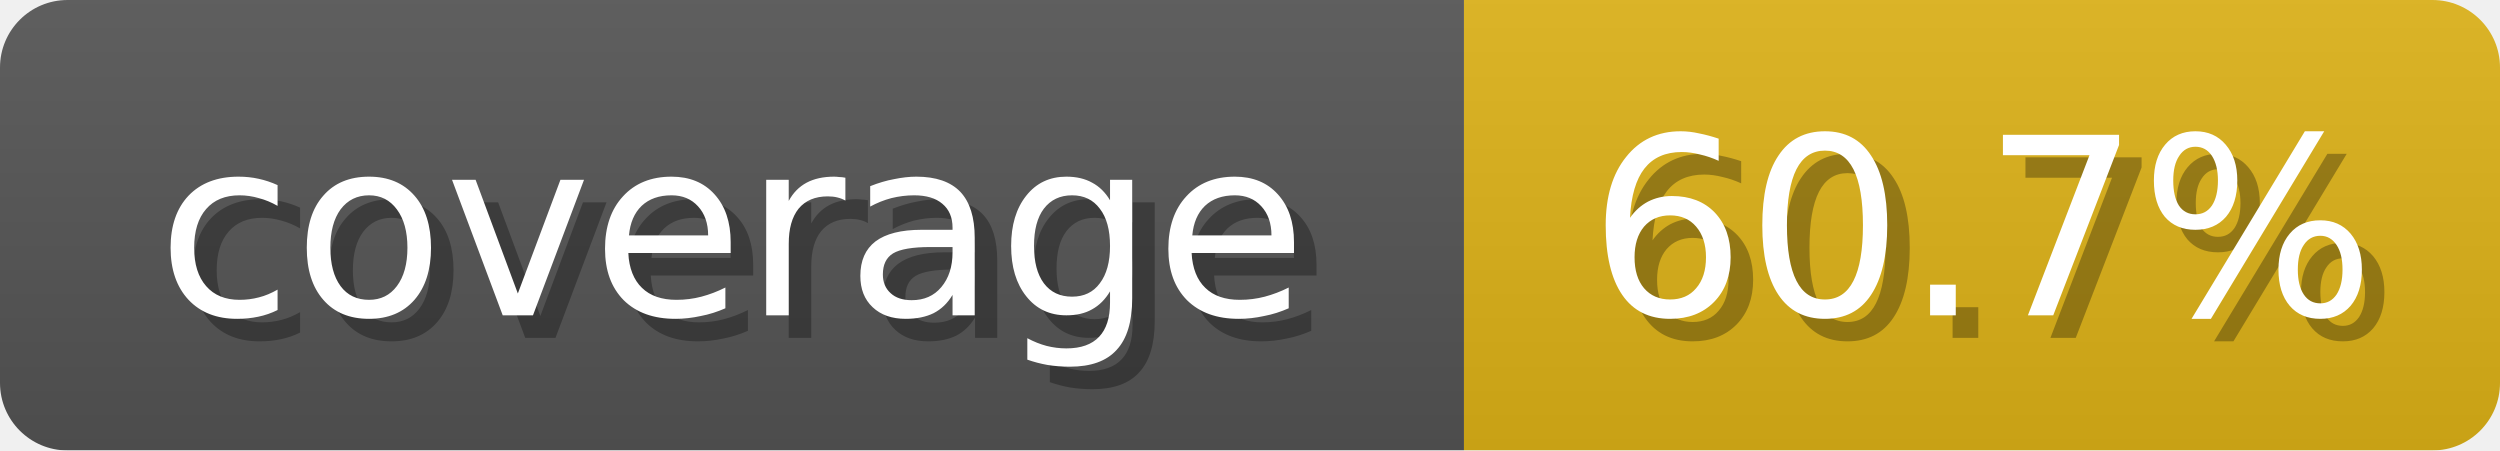
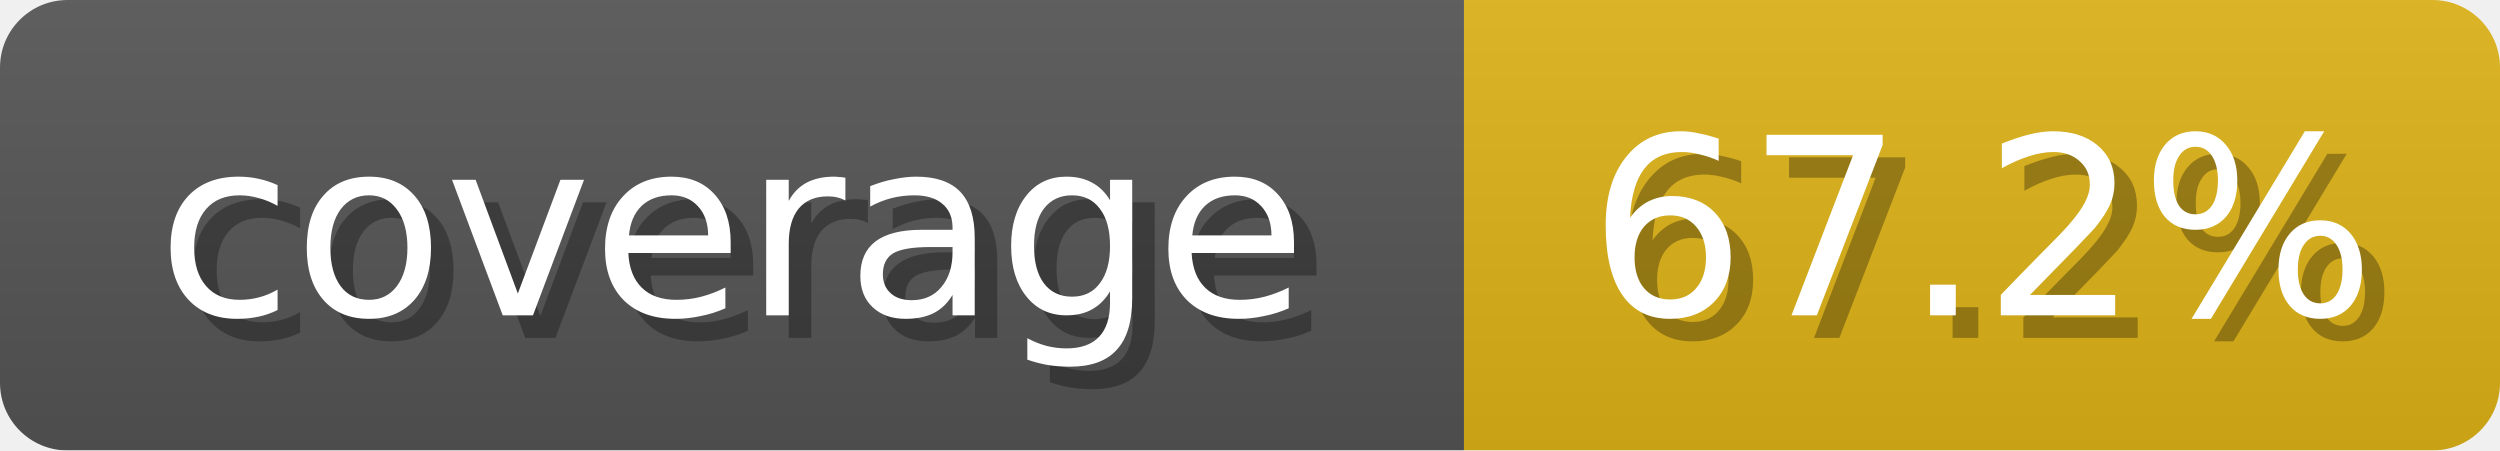
<svg xmlns="http://www.w3.org/2000/svg" width="111" height="20">
  <linearGradient id="b" x2="0" y2="100%">
    <stop offset="0" stop-color="#bbb" stop-opacity=".1" />
    <stop offset="1" stop-opacity=".1" />
  </linearGradient>
  <mask id="anybadge_3">
    <rect width="111" height="20" rx="3" fill="#fff" />
  </mask>
  <g mask="url(#anybadge_3)">
    <path fill="#555" d="M0 0h65v20H0z" />
    <path fill="#DFB317" d="M65 0h46v20H65z" />
    <path fill="url(#b)" d="M0 0h111v20H0z" />
  </g>
  <g fill="#fff" text-anchor="middle" font-family="DejaVu Sans,Verdana,Geneva,sans-serif" font-size="11">
    <text x="33.5" y="15" fill="#010101" fill-opacity=".3">coverage</text>
    <text x="32.5" y="14">coverage</text>
  </g>
  <g fill="#fff" text-anchor="middle" font-family="DejaVu Sans,Verdana,Geneva,sans-serif" font-size="11">
-     <text x="89.0" y="15" fill="#010101" fill-opacity=".3">60.7%</text>
-     <text x="88.0" y="14">60.7%</text>
+     <text x="89.0" y="15" fill="#010101" fill-opacity=".3">67.2%</text>
+     <text x="88.0" y="14">67.2%</text>
  </g>
</svg>
